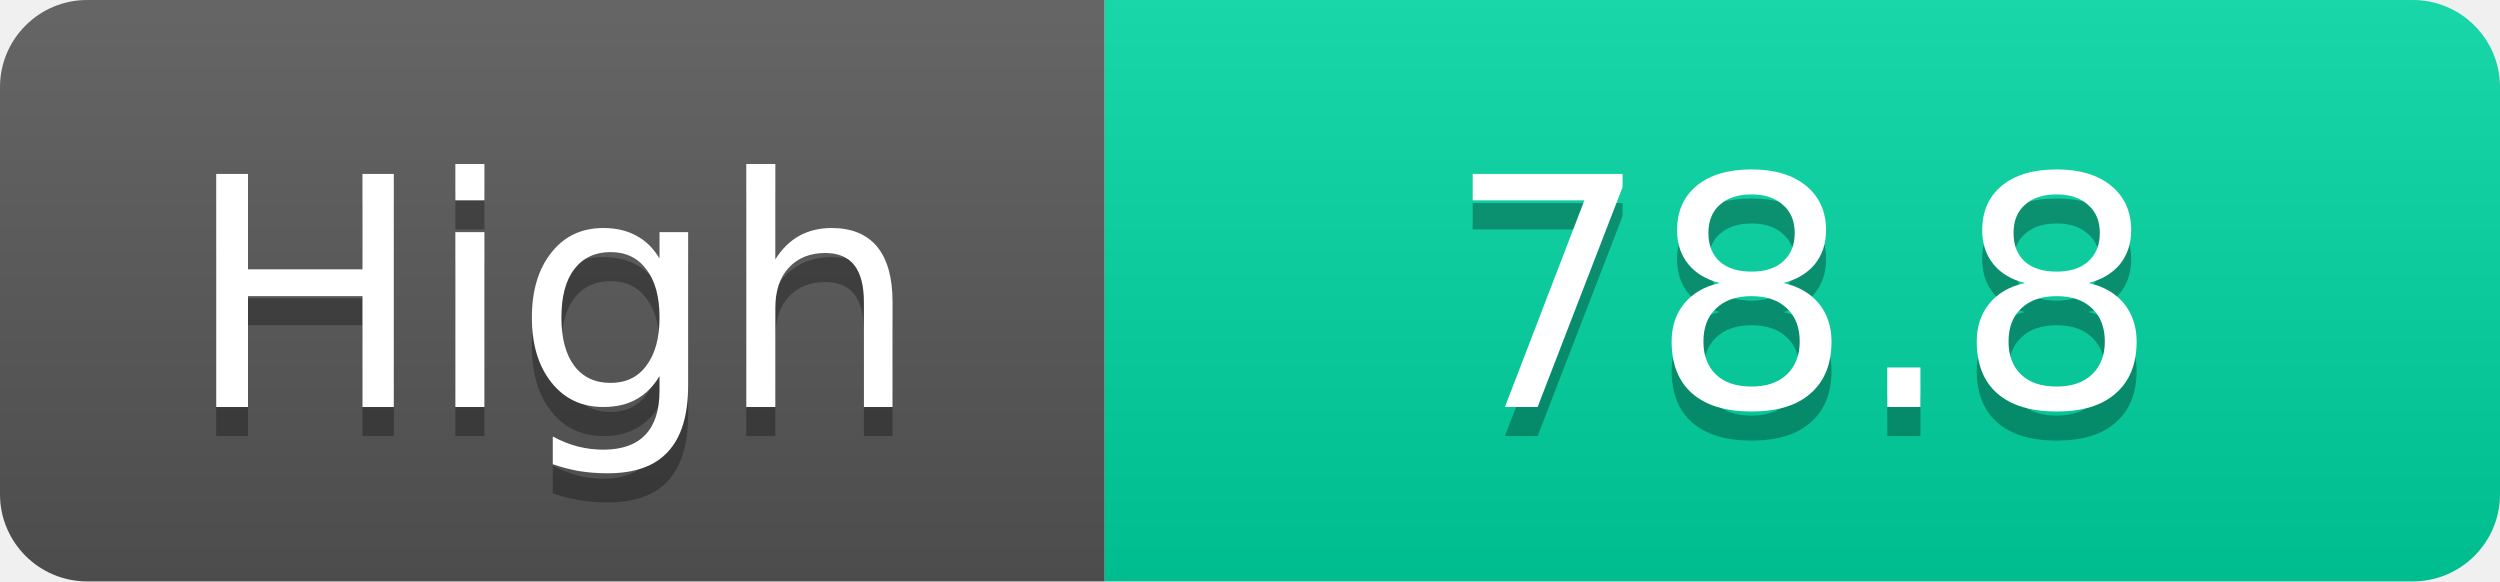
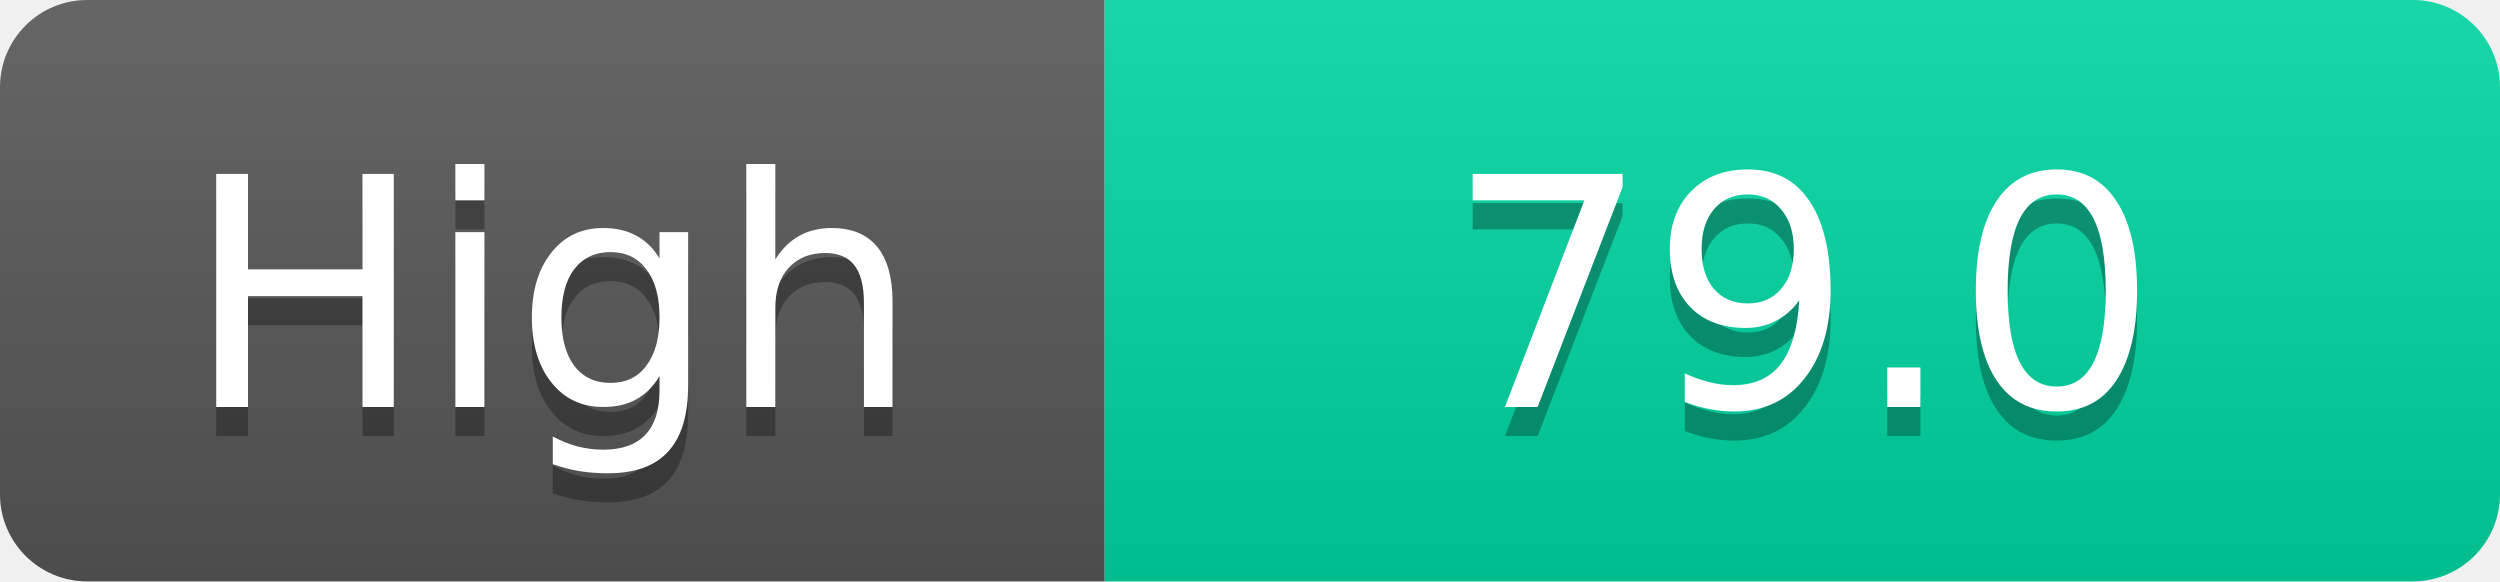
<svg xmlns="http://www.w3.org/2000/svg" width="86" height="20">
  <linearGradient id="s" x2="0" y2="100%">
    <stop offset="0" stop-color="#fff" stop-opacity=".1" />
    <stop offset="1" stop-opacity=".1" />
  </linearGradient>
  <clipPath id="r">
    <rect width="86" height="20" rx="3" fill="#fff" />
  </clipPath>
  <g clip-path="url(#r)">
    <rect width="38" height="20" fill="#555" />
    <rect x="38" width="48" height="20" fill="#00d2a0" />
    <rect width="86" height="20" fill="url(#s)" />
  </g>
  <g fill="#fff" text-anchor="middle" font-family="Verdana,Geneva,DejaVu Sans,sans-serif" text-rendering="geometricPrecision" font-size="11">
    <text x="19.0" y="15" fill="#010101" fill-opacity=".3">High</text>
    <text x="19.0" y="14">High</text>
-     <text x="62.0" y="15" fill="#010101" fill-opacity=".3">78.8</text>
-     <text x="62.0" y="14">78.8</text>
+     <text x="62.0" y="15" fill="#010101" fill-opacity=".3">79.0</text>
+     <text x="62.0" y="14">79.0</text>
  </g>
</svg>
